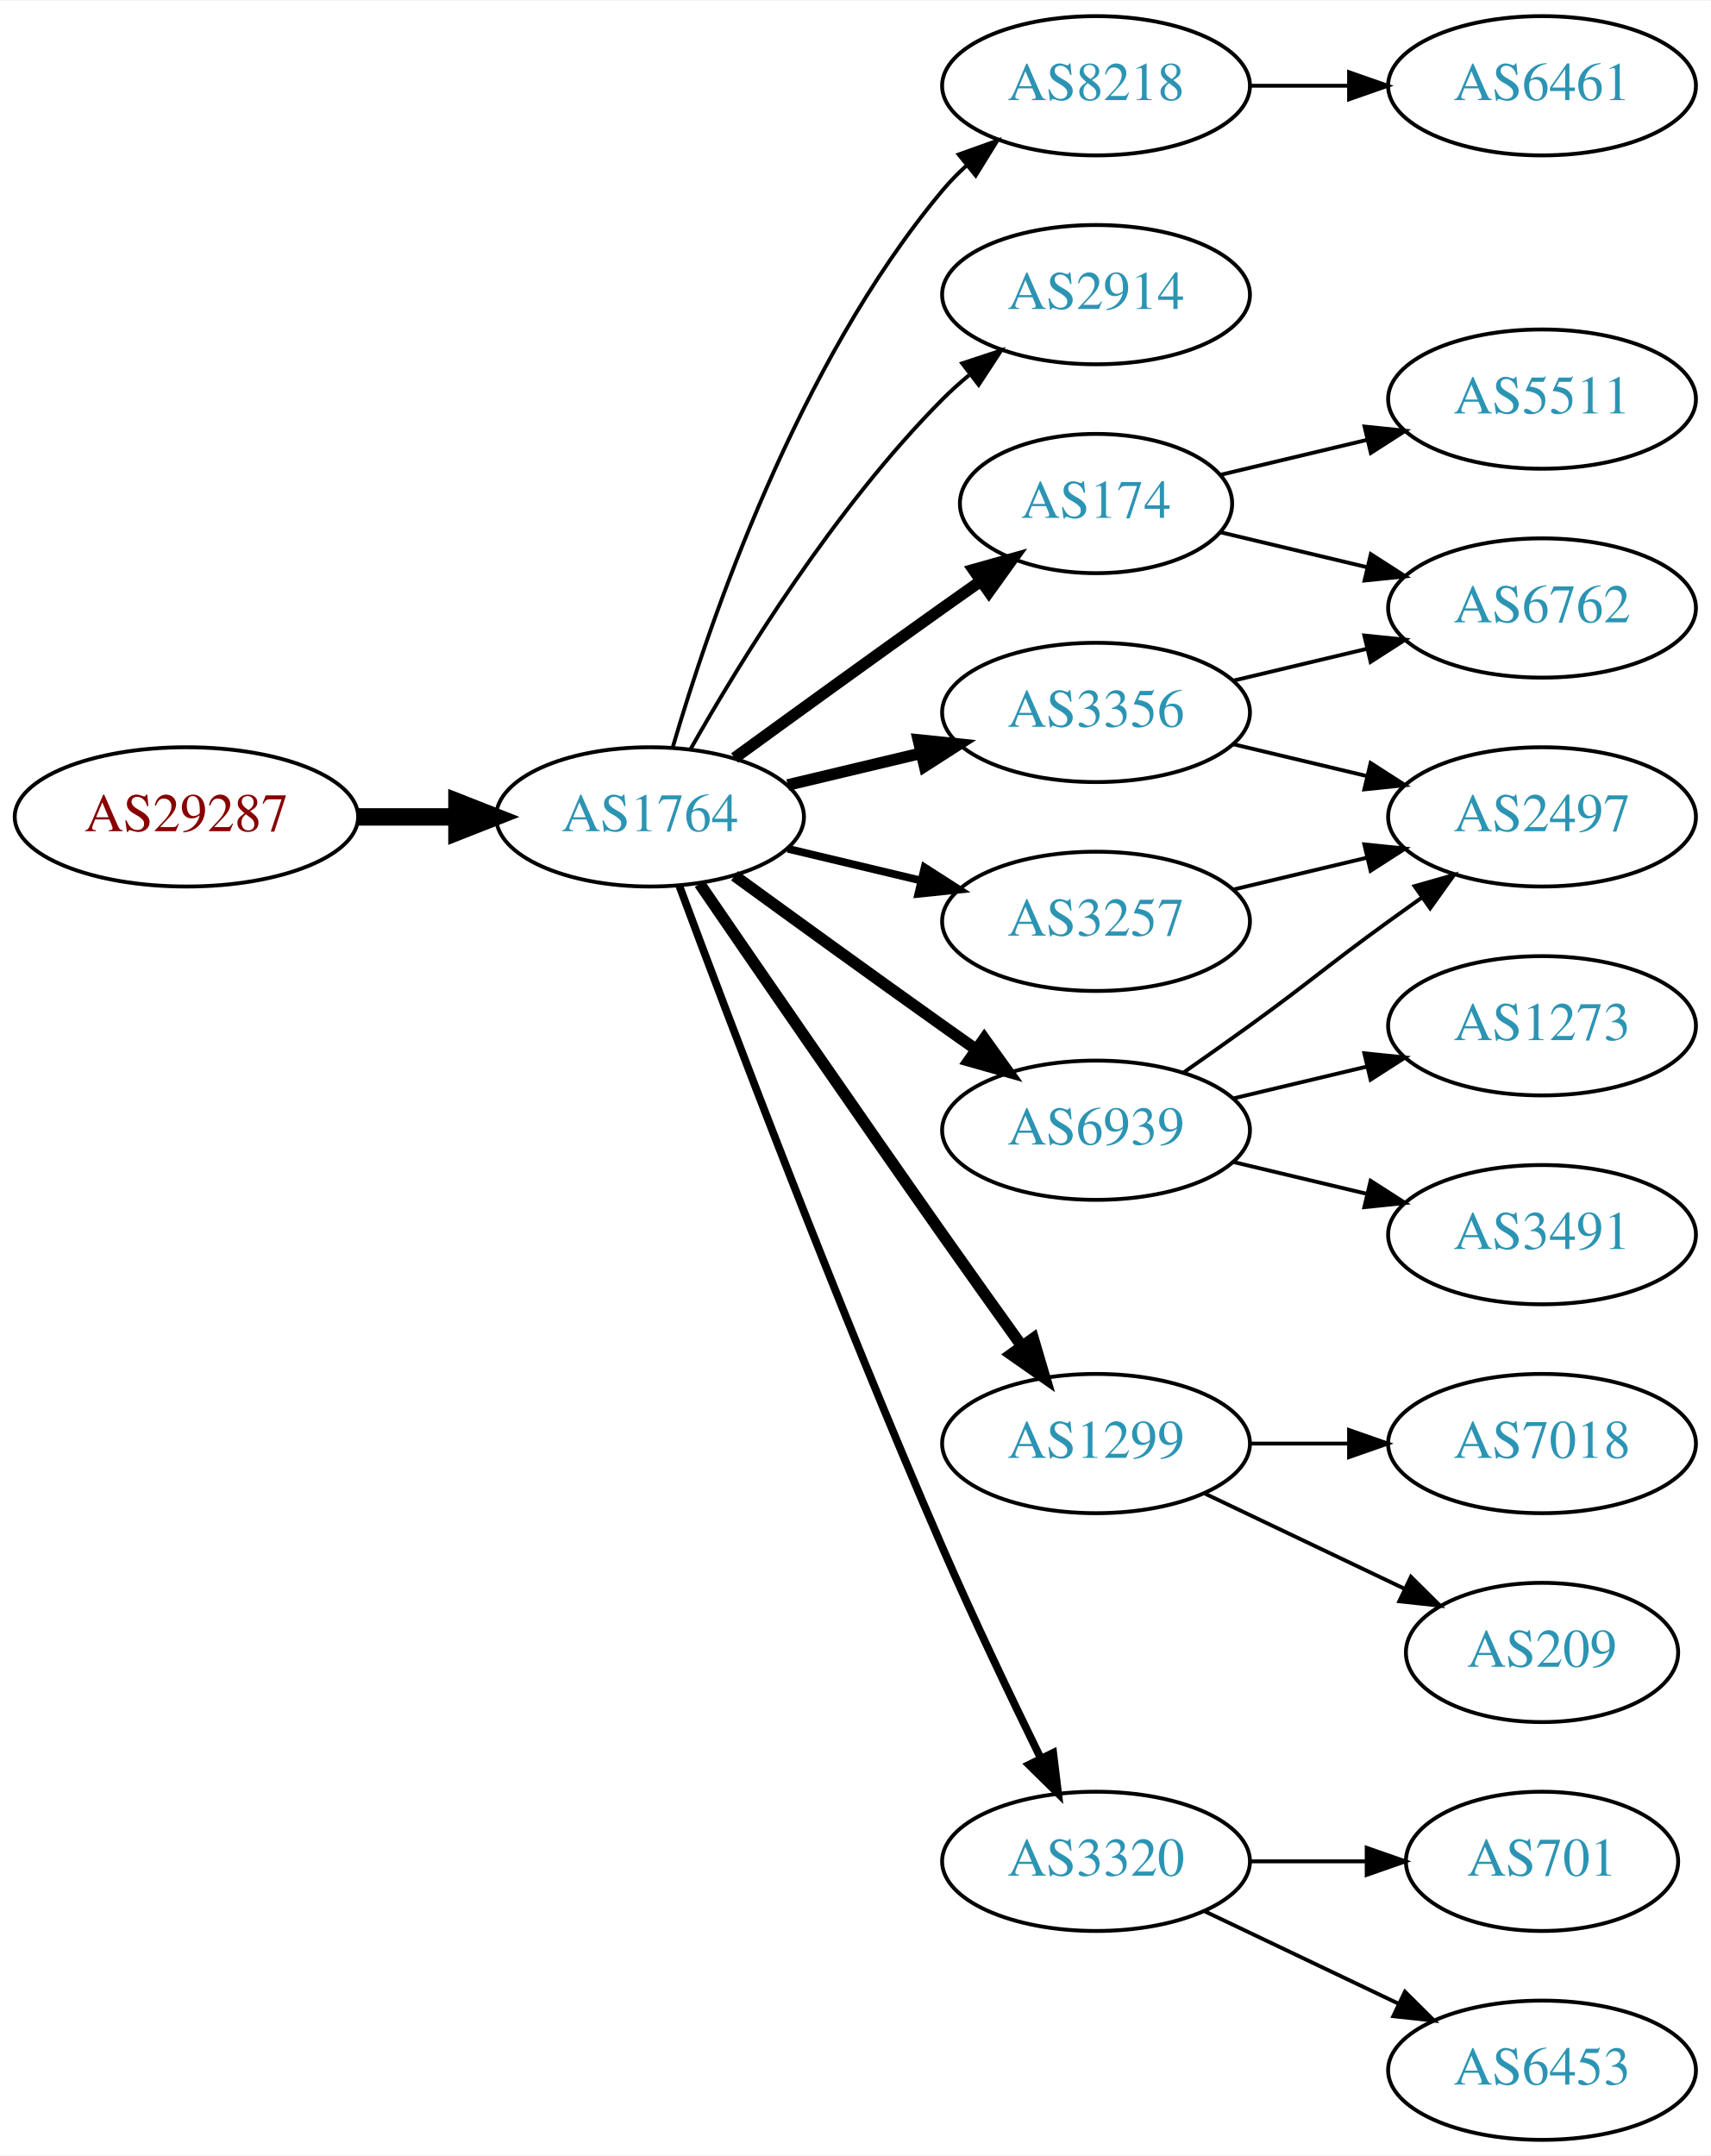
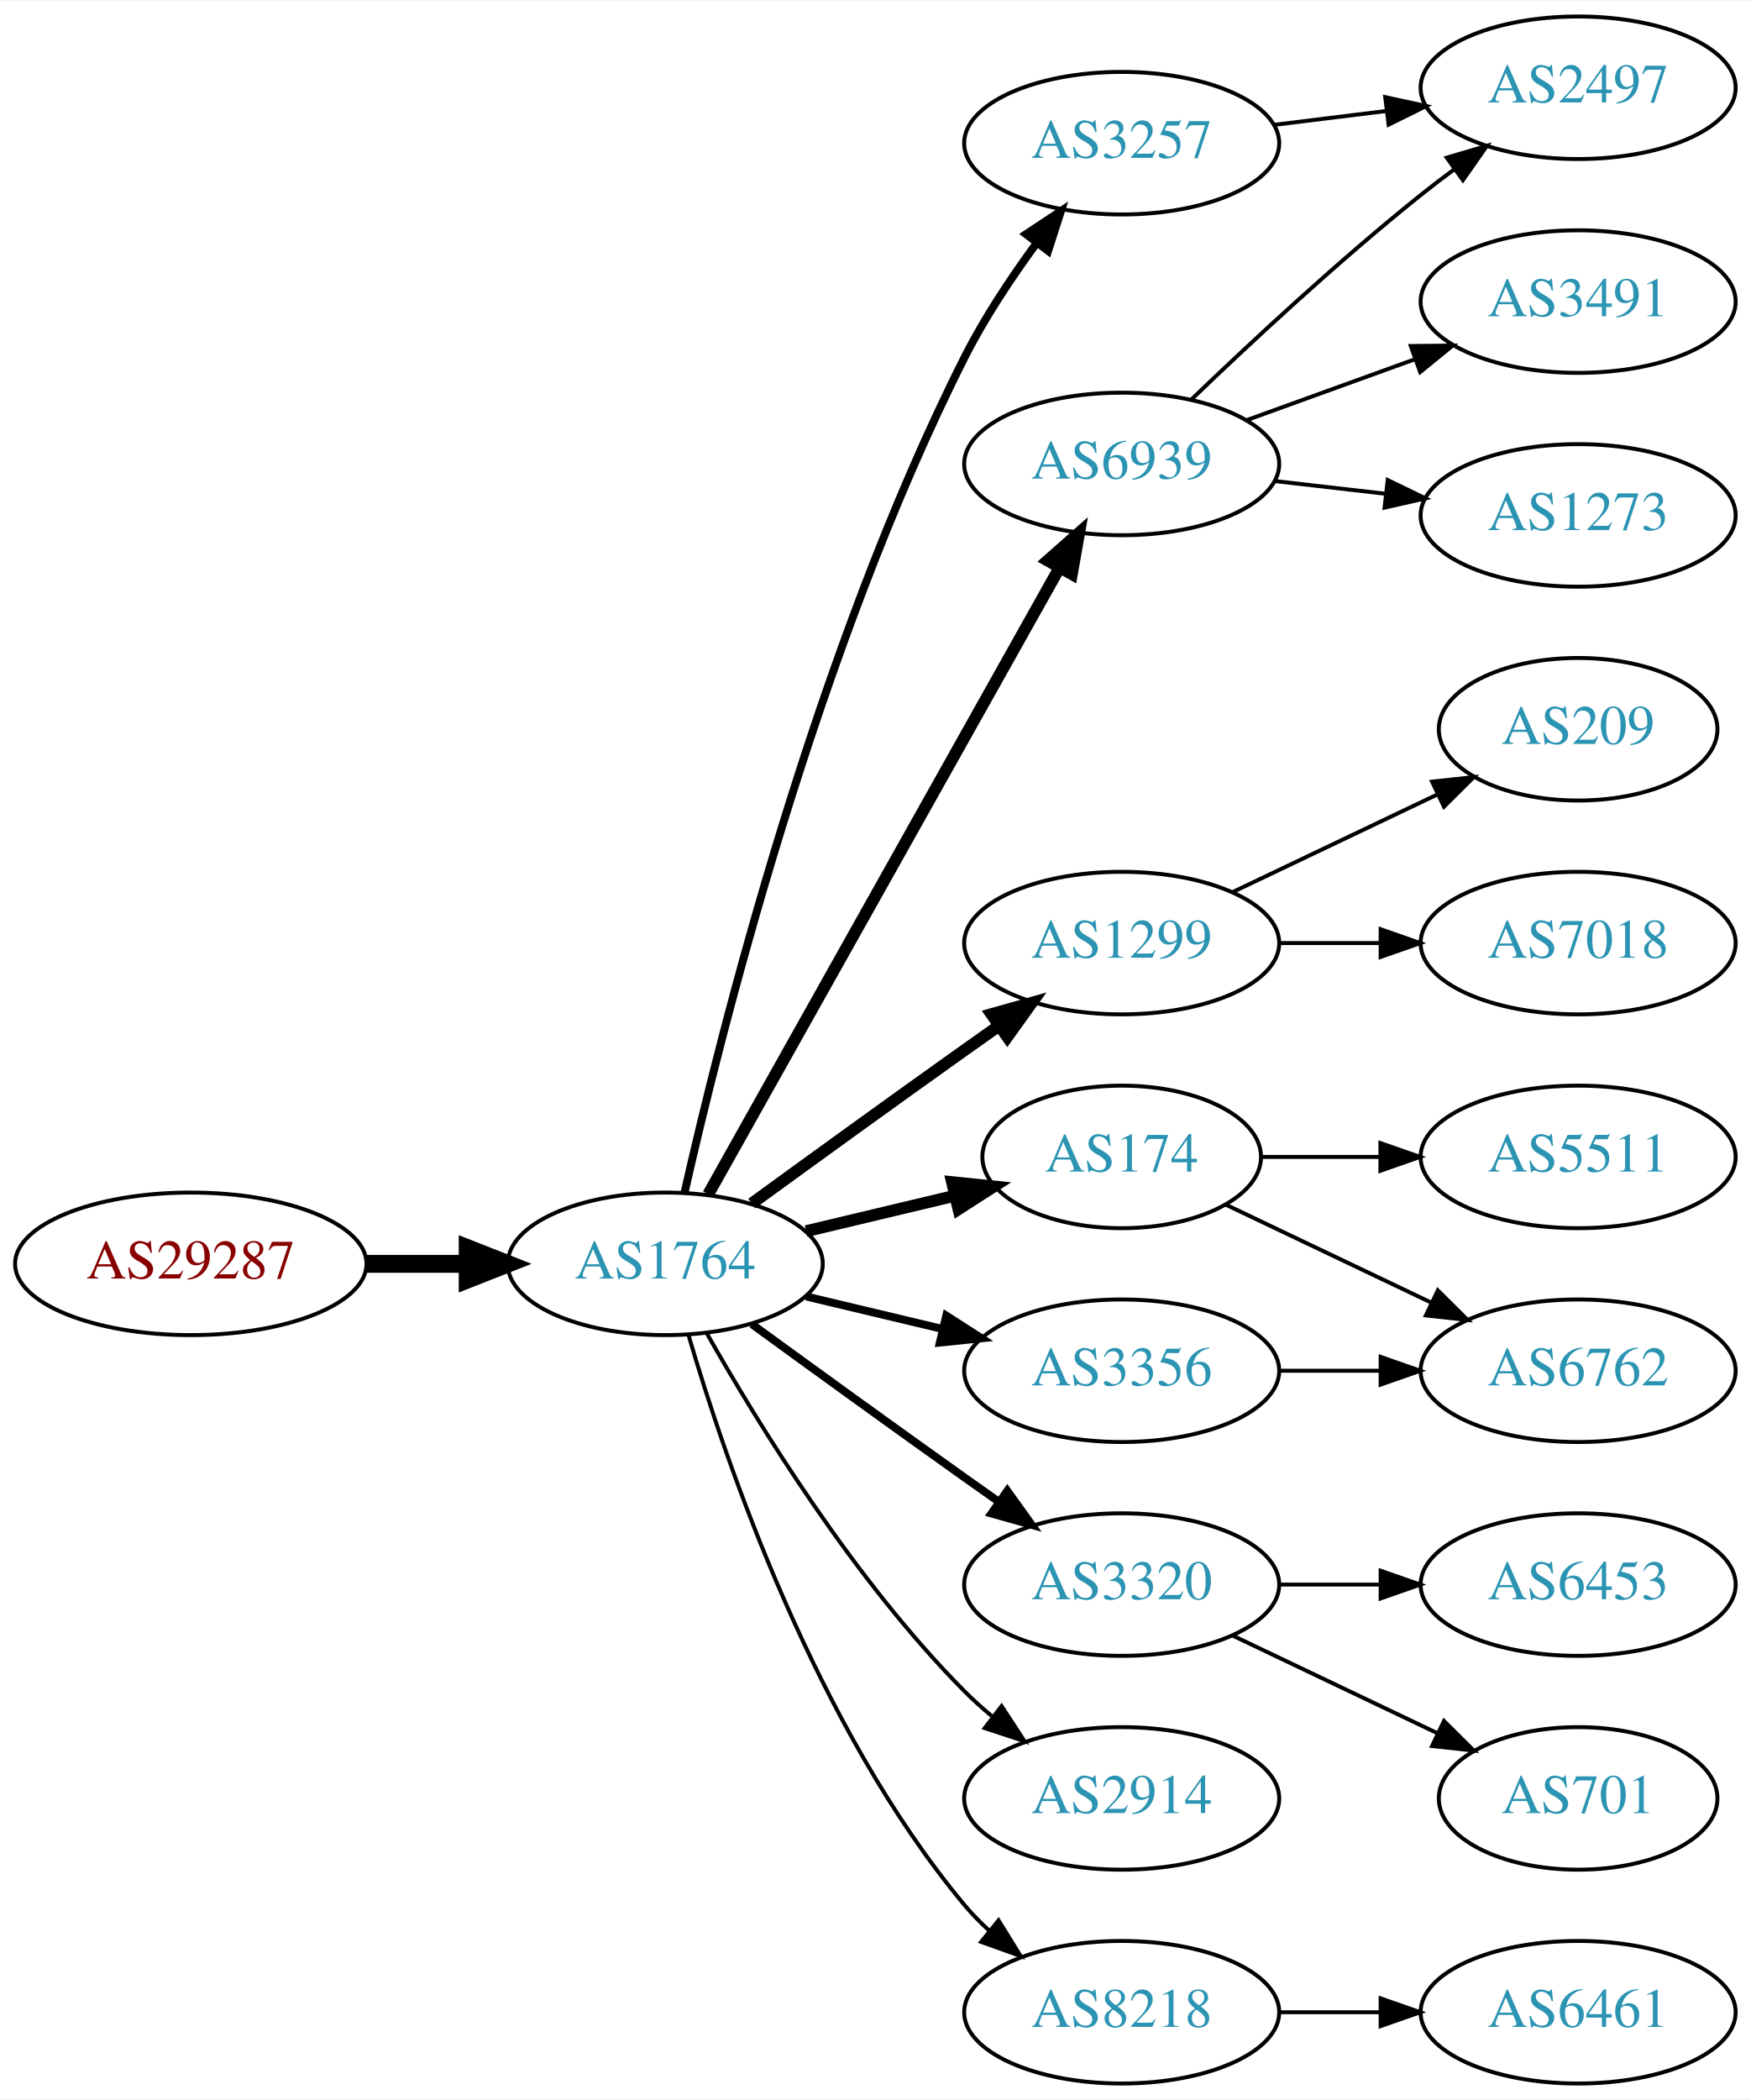
- <svg xmlns="http://www.w3.org/2000/svg" xmlns:xlink="http://www.w3.org/1999/xlink" width="442pt" height="557pt" viewBox="0.00 0.00 442.27 557.00">
-   <g id="graph0" class="graph" transform="scale(1 1) rotate(0) translate(4 553)">
-     <polygon fill="white" stroke="none" points="-4,4 -4,-553 438.271,-553 438.271,4 -4,4" />
+ <svg xmlns="http://www.w3.org/2000/svg" xmlns:xlink="http://www.w3.org/1999/xlink" width="442pt" height="530pt" viewBox="0.00 0.00 442.27 530.00">
+   <g id="graph0" class="graph" transform="scale(1 1) rotate(0) translate(4 526)">
+     <polygon fill="white" stroke="none" points="-4,4 -4,-526 438.271,-526 438.271,4 -4,4" />
    <g id="node1" class="node">
      <g id="a_node1">
        <a xlink:href="/asn/29287" xlink:title="AS29287 ~ Wien Energie [AT]">
-           <ellipse fill="#ffffff" stroke="black" cx="44.196" cy="-342" rx="44.393" ry="18" />
-           <text text-anchor="middle" x="44.196" y="-338.3" font-family="Times,serif" font-size="14.00" fill="#880000">AS29287</text>
+           <ellipse fill="#ffffff" stroke="black" cx="44.196" cy="-207" rx="44.393" ry="18" />
+           <text text-anchor="middle" x="44.196" y="-203.3" font-family="Times,serif" font-size="14.00" fill="#880000">AS29287</text>
        </a>
      </g>
    </g>
    <g id="node2" class="node">
      <g id="a_node2">
        <a xlink:href="/asn/1764" xlink:title="AS1764 ~ NEXTLAYER-AS [AT]">
-           <ellipse fill="#ffffff" stroke="black" cx="164.039" cy="-342" rx="39.794" ry="18" />
-           <text text-anchor="middle" x="164.039" y="-338.3" font-family="Times,serif" font-size="14.00" fill="#2c94b3">AS1764</text>
+           <ellipse fill="#ffffff" stroke="black" cx="164.039" cy="-207" rx="39.794" ry="18" />
+           <text text-anchor="middle" x="164.039" y="-203.3" font-family="Times,serif" font-size="14.00" fill="#2c94b3">AS1764</text>
        </a>
      </g>
    </g>
    <g id="edge1" class="edge">
-       <path fill="none" stroke="black" stroke-width="4.5" d="M88.407,-342C96.72,-342 105.482,-342 113.965,-342" />
-       <polygon fill="black" stroke="black" stroke-width="4.5" points="114.123,-345.938 124.123,-342 114.123,-338.063 114.123,-345.938" />
+       <path fill="none" stroke="black" stroke-width="4.5" d="M88.407,-207C96.72,-207 105.482,-207 113.965,-207" />
+       <polygon fill="black" stroke="black" stroke-width="4.5" points="114.123,-210.938 124.123,-207 114.123,-203.063 114.123,-210.938" />
    </g>
    <g id="node3" class="node">
      <g id="a_node3">
-         <a xlink:href="/asn/8218" xlink:title="AS8218 ~ legacy Neotelecoms [FR]">
-           <ellipse fill="#ffffff" stroke="black" cx="279.332" cy="-531" rx="39.794" ry="18" />
-           <text text-anchor="middle" x="279.332" y="-527.3" font-family="Times,serif" font-size="14.00" fill="#2c94b3">AS8218</text>
+         <a xlink:href="/asn/6939" xlink:title="AS6939 ~ Hurricane Electric LLC [US]">
+           <ellipse fill="#ffffff" stroke="black" cx="279.332" cy="-409" rx="39.794" ry="18" />
+           <text text-anchor="middle" x="279.332" y="-405.3" font-family="Times,serif" font-size="14.00" fill="#2c94b3">AS6939</text>
        </a>
      </g>
    </g>
    <g id="edge2" class="edge">
-       <path fill="none" stroke="black" d="M169.913,-360.002C179.227,-391.844 202.043,-458.981 239.685,-504 241.555,-506.237 243.654,-508.374 245.88,-510.396" />
-       <polygon fill="black" stroke="black" points="243.823,-513.234 253.799,-516.804 248.227,-507.793 243.823,-513.234" />
+       <path fill="none" stroke="black" stroke-width="3" d="M174.894,-224.573C194.864,-260.179 240.192,-340.998 263.652,-382.827" />
+       <polygon fill="black" stroke="black" stroke-width="3" points="260.635,-384.602 268.579,-391.612 266.74,-381.178 260.635,-384.602" />
    </g>
    <g id="node4" class="node">
      <g id="a_node4">
-         <a xlink:href="/asn/2914" xlink:title="AS2914 ~ NTT America, Inc. [US]">
-           <ellipse fill="#ffffff" stroke="black" cx="279.332" cy="-477" rx="39.794" ry="18" />
-           <text text-anchor="middle" x="279.332" y="-473.3" font-family="Times,serif" font-size="14.00" fill="#2c94b3">AS2914</text>
+         <a xlink:href="/asn/1299" xlink:title="AS1299 ~ Telia Carrier [EU]">
+           <ellipse fill="#ffffff" stroke="black" cx="279.332" cy="-288" rx="39.794" ry="18" />
+           <text text-anchor="middle" x="279.332" y="-284.3" font-family="Times,serif" font-size="14.00" fill="#2c94b3">AS1299</text>
        </a>
      </g>
    </g>
    <g id="edge3" class="edge">
-       <path fill="none" stroke="black" d="M174.498,-359.49C187.28,-382.096 211.712,-421.886 239.685,-450 241.796,-452.121 244.092,-454.188 246.477,-456.171" />
-       <polygon fill="black" stroke="black" points="244.73,-459.242 254.793,-462.556 248.993,-453.69 244.73,-459.242" />
+       <path fill="none" stroke="black" stroke-width="3" d="M185.887,-222.222C200.821,-233.091 221.435,-248.025 239.685,-261 242.506,-263.005 245.449,-265.085 248.397,-267.159" />
+       <polygon fill="black" stroke="black" stroke-width="3" points="246.424,-270.05 256.621,-272.926 250.443,-264.319 246.424,-270.05" />
    </g>
    <g id="node5" class="node">
      <g id="a_node5">
        <a xlink:href="/asn/174" xlink:title="AS174 ~ Cogent Communications [US]">
-           <ellipse fill="#ffffff" stroke="black" cx="279.332" cy="-423" rx="35.194" ry="18" />
-           <text text-anchor="middle" x="279.332" y="-419.3" font-family="Times,serif" font-size="14.00" fill="#2c94b3">AS174</text>
+           <ellipse fill="#ffffff" stroke="black" cx="279.332" cy="-234" rx="35.194" ry="18" />
+           <text text-anchor="middle" x="279.332" y="-230.3" font-family="Times,serif" font-size="14.00" fill="#2c94b3">AS174</text>
        </a>
      </g>
    </g>
    <g id="edge4" class="edge">
-       <path fill="none" stroke="black" stroke-width="3" d="M185.887,-357.222C200.821,-368.091 221.435,-383.025 239.685,-396 242.895,-398.282 246.264,-400.661 249.619,-403.018" />
-       <polygon fill="black" stroke="black" stroke-width="3" points="247.631,-405.899 257.83,-408.77 251.647,-400.166 247.631,-405.899" />
+       <path fill="none" stroke="black" stroke-width="3" d="M199.646,-215.248C211.44,-218.058 224.745,-221.229 237.013,-224.153" />
+       <polygon fill="black" stroke="black" stroke-width="3" points="236.479,-227.624 247.018,-226.537 238.101,-220.814 236.479,-227.624" />
    </g>
    <g id="node6" class="node">
      <g id="a_node6">
        <a xlink:href="/asn/3356" xlink:title="AS3356 ~ Level 3 Parent, LLC [US]">
-           <ellipse fill="#ffffff" stroke="black" cx="279.332" cy="-369" rx="39.794" ry="18" />
-           <text text-anchor="middle" x="279.332" y="-365.3" font-family="Times,serif" font-size="14.00" fill="#2c94b3">AS3356</text>
+           <ellipse fill="#ffffff" stroke="black" cx="279.332" cy="-180" rx="39.794" ry="18" />
+           <text text-anchor="middle" x="279.332" y="-176.3" font-family="Times,serif" font-size="14.00" fill="#2c94b3">AS3356</text>
        </a>
      </g>
    </g>
    <g id="edge5" class="edge">
-       <path fill="none" stroke="black" stroke-width="3" d="M199.646,-350.248C210.517,-352.838 222.671,-355.735 234.114,-358.462" />
-       <polygon fill="black" stroke="black" stroke-width="3" points="233.397,-361.889 243.936,-360.803 235.02,-355.08 233.397,-361.889" />
+       <path fill="none" stroke="black" stroke-width="2" d="M199.646,-198.752C210.517,-196.162 222.671,-193.265 234.114,-190.538" />
+       <polygon fill="black" stroke="black" stroke-width="2" points="235.02,-193.92 243.936,-188.197 233.397,-187.111 235.02,-193.92" />
    </g>
    <g id="node7" class="node">
      <g id="a_node7">
-         <a xlink:href="/asn/3257" xlink:title="AS3257 ~ GTT [DE]">
-           <ellipse fill="#ffffff" stroke="black" cx="279.332" cy="-315" rx="39.794" ry="18" />
-           <text text-anchor="middle" x="279.332" y="-311.3" font-family="Times,serif" font-size="14.00" fill="#2c94b3">AS3257</text>
+         <a xlink:href="/asn/3320" xlink:title="AS3320 ~ DTAG [DE]">
+           <ellipse fill="#ffffff" stroke="black" cx="279.332" cy="-126" rx="39.794" ry="18" />
+           <text text-anchor="middle" x="279.332" y="-122.3" font-family="Times,serif" font-size="14.00" fill="#2c94b3">AS3320</text>
        </a>
      </g>
    </g>
    <g id="edge6" class="edge">
-       <path fill="none" stroke="black" stroke-width="2" d="M199.646,-333.752C210.517,-331.162 222.671,-328.265 234.114,-325.538" />
-       <polygon fill="black" stroke="black" stroke-width="2" points="235.02,-328.92 243.936,-323.197 233.397,-322.111 235.02,-328.92" />
+       <path fill="none" stroke="black" stroke-width="2" d="M185.887,-191.778C200.821,-180.909 221.435,-165.975 239.685,-153 242.506,-150.995 245.449,-148.915 248.397,-146.841" />
+       <polygon fill="black" stroke="black" stroke-width="2" points="250.443,-149.681 256.621,-141.074 246.424,-143.95 250.443,-149.681" />
    </g>
    <g id="node8" class="node">
      <g id="a_node8">
-         <a xlink:href="/asn/6939" xlink:title="AS6939 ~ Hurricane Electric LLC [US]">
-           <ellipse fill="#ffffff" stroke="black" cx="279.332" cy="-261" rx="39.794" ry="18" />
-           <text text-anchor="middle" x="279.332" y="-257.3" font-family="Times,serif" font-size="14.00" fill="#2c94b3">AS6939</text>
+         <a xlink:href="/asn/3257" xlink:title="AS3257 ~ GTT [DE]">
+           <ellipse fill="#ffffff" stroke="black" cx="279.332" cy="-490" rx="39.794" ry="18" />
+           <text text-anchor="middle" x="279.332" y="-486.3" font-family="Times,serif" font-size="14.00" fill="#2c94b3">AS3257</text>
        </a>
      </g>
    </g>
    <g id="edge7" class="edge">
-       <path fill="none" stroke="black" stroke-width="3" d="M185.887,-326.778C200.821,-315.909 221.435,-300.975 239.685,-288 242.506,-285.995 245.449,-283.915 248.397,-281.841" />
-       <polygon fill="black" stroke="black" stroke-width="3" points="250.443,-284.681 256.621,-276.074 246.424,-278.95 250.443,-284.681" />
+       <path fill="none" stroke="black" stroke-width="2" d="M168.908,-224.958C177.858,-264.555 202.137,-361.739 239.685,-436 244.679,-445.877 251.362,-455.94 257.765,-464.66" />
+       <polygon fill="black" stroke="black" stroke-width="2" points="255.168,-467.028 264.002,-472.877 260.744,-462.795 255.168,-467.028" />
    </g>
    <g id="node9" class="node">
      <g id="a_node9">
-         <a xlink:href="/asn/1299" xlink:title="AS1299 ~ Telia Carrier [EU]">
-           <ellipse fill="#ffffff" stroke="black" cx="279.332" cy="-180" rx="39.794" ry="18" />
-           <text text-anchor="middle" x="279.332" y="-176.3" font-family="Times,serif" font-size="14.00" fill="#2c94b3">AS1299</text>
+         <a xlink:href="/asn/2914" xlink:title="AS2914 ~ NTT America, Inc. [US]">
+           <ellipse fill="#ffffff" stroke="black" cx="279.332" cy="-72" rx="39.794" ry="18" />
+           <text text-anchor="middle" x="279.332" y="-68.3" font-family="Times,serif" font-size="14.00" fill="#2c94b3">AS2914</text>
        </a>
      </g>
    </g>
    <g id="edge8" class="edge">
-       <path fill="none" stroke="black" stroke-width="3" d="M176.846,-324.731C191.489,-303.358 217.262,-265.88 239.685,-234 246.32,-224.567 253.67,-214.261 260.164,-205.205" />
-       <polygon fill="black" stroke="black" stroke-width="3" points="263.085,-207.138 266.076,-196.974 257.399,-203.054 263.085,-207.138" />
+       <path fill="none" stroke="black" d="M174.498,-189.51C187.28,-166.904 211.712,-127.114 239.685,-99 241.796,-96.879 244.092,-94.812 246.477,-92.829" />
+       <polygon fill="black" stroke="black" points="248.993,-95.31 254.793,-86.444 244.73,-89.758 248.993,-95.31" />
    </g>
    <g id="node10" class="node">
      <g id="a_node10">
-         <a xlink:href="/asn/3320" xlink:title="AS3320 ~ DTAG [DE]">
-           <ellipse fill="#ffffff" stroke="black" cx="279.332" cy="-72" rx="39.794" ry="18" />
-           <text text-anchor="middle" x="279.332" y="-68.3" font-family="Times,serif" font-size="14.00" fill="#2c94b3">AS3320</text>
+         <a xlink:href="/asn/8218" xlink:title="AS8218 ~ legacy Neotelecoms [FR]">
+           <ellipse fill="#ffffff" stroke="black" cx="279.332" cy="-18" rx="39.794" ry="18" />
+           <text text-anchor="middle" x="279.332" y="-14.3" font-family="Times,serif" font-size="14.00" fill="#2c94b3">AS8218</text>
        </a>
      </g>
    </g>
    <g id="edge9" class="edge">
-       <path fill="none" stroke="black" stroke-width="2" d="M171.632,-324.113C184.176,-290.364 212.644,-215.104 239.685,-153 247.669,-134.663 257.363,-114.351 265.044,-98.654" />
-       <polygon fill="black" stroke="black" stroke-width="2" points="268.257,-100.053 269.534,-89.536 261.976,-96.961 268.257,-100.053" />
+       <path fill="none" stroke="black" d="M169.913,-188.998C179.227,-157.156 202.043,-90.019 239.685,-45 241.555,-42.763 243.654,-40.626 245.88,-38.604" />
+       <polygon fill="black" stroke="black" points="248.227,-41.208 253.799,-32.196 243.823,-35.766 248.227,-41.208" />
    </g>
    <g id="node11" class="node">
      <g id="a_node11">
-         <a xlink:href="/asn/6461" xlink:title="AS6461 ~ Zayo Bandwidth [US]">
-           <ellipse fill="#ffffff" stroke="black" cx="394.625" cy="-531" rx="39.794" ry="18" />
-           <text text-anchor="middle" x="394.625" y="-527.3" font-family="Times,serif" font-size="14.00" fill="#2c94b3">AS6461</text>
+         <a xlink:href="/asn/2497" xlink:title="AS2497 ~ Internet Initiative Japan Inc. [JP]">
+           <ellipse fill="#ffffff" stroke="black" cx="394.625" cy="-504" rx="39.794" ry="18" />
+           <text text-anchor="middle" x="394.625" y="-500.3" font-family="Times,serif" font-size="14.00" fill="#2c94b3">AS2497</text>
        </a>
      </g>
    </g>
    <g id="edge10" class="edge">
-       <path fill="none" stroke="black" d="M319.004,-531C327.207,-531 335.971,-531 344.503,-531" />
-       <polygon fill="black" stroke="black" points="344.742,-534.5 354.742,-531 344.742,-527.5 344.742,-534.5" />
+       <path fill="none" stroke="black" d="M296.975,-425.312C311.751,-439.51 334.164,-460.363 354.978,-477 357.681,-479.161 360.546,-481.344 363.444,-483.484" />
+       <polygon fill="black" stroke="black" points="361.436,-486.35 371.599,-489.344 365.521,-480.666 361.436,-486.35" />
    </g>
    <g id="node12" class="node">
      <g id="a_node12">
-         <a xlink:href="/asn/6762" xlink:title="AS6762 ~ TELECOM ITALIA SPARKLE S.p.A. [IT]">
-           <ellipse fill="#ffffff" stroke="black" cx="394.625" cy="-396" rx="39.794" ry="18" />
-           <text text-anchor="middle" x="394.625" y="-392.3" font-family="Times,serif" font-size="14.00" fill="#2c94b3">AS6762</text>
+         <a xlink:href="/asn/3491" xlink:title="AS3491 ~ PCCW Global, Inc. [US]">
+           <ellipse fill="#ffffff" stroke="black" cx="394.625" cy="-450" rx="39.794" ry="18" />
+           <text text-anchor="middle" x="394.625" y="-446.3" font-family="Times,serif" font-size="14.00" fill="#2c94b3">AS3491</text>
        </a>
      </g>
    </g>
    <g id="edge11" class="edge">
-       <path fill="none" stroke="black" d="M311.589,-415.551C323.269,-412.767 336.765,-409.551 349.394,-406.541" />
-       <polygon fill="black" stroke="black" points="350.37,-409.907 359.286,-404.184 348.747,-403.097 350.37,-409.907" />
+       <path fill="none" stroke="black" d="M310.99,-420.095C323.963,-424.79 339.256,-430.324 353.137,-435.348" />
+       <polygon fill="black" stroke="black" points="352.347,-438.784 362.941,-438.896 354.729,-432.202 352.347,-438.784" />
    </g>
    <g id="node13" class="node">
      <g id="a_node13">
-         <a xlink:href="/asn/5511" xlink:title="AS5511 ~ Orange S.A. [FR]">
-           <ellipse fill="#ffffff" stroke="black" cx="394.625" cy="-450" rx="39.794" ry="18" />
-           <text text-anchor="middle" x="394.625" y="-446.3" font-family="Times,serif" font-size="14.00" fill="#2c94b3">AS5511</text>
+         <a xlink:href="/asn/1273" xlink:title="AS1273 ~ Vodafone Group PLC [EU]">
+           <ellipse fill="#ffffff" stroke="black" cx="394.625" cy="-396" rx="39.794" ry="18" />
+           <text text-anchor="middle" x="394.625" y="-392.3" font-family="Times,serif" font-size="14.00" fill="#2c94b3">AS1273</text>
        </a>
      </g>
    </g>
    <g id="edge12" class="edge">
-       <path fill="none" stroke="black" d="M311.589,-430.449C323.269,-433.233 336.765,-436.449 349.394,-439.459" />
-       <polygon fill="black" stroke="black" points="348.747,-442.903 359.286,-441.816 350.37,-436.093 348.747,-442.903" />
-     </g>
-     <g id="edge13" class="edge">
-       <path fill="none" stroke="black" d="M314.939,-377.248C325.81,-379.838 337.964,-382.735 349.407,-385.462" />
-       <polygon fill="black" stroke="black" points="348.69,-388.889 359.229,-387.803 350.313,-382.08 348.69,-388.889" />
-     </g>
-     <g id="node14" class="node">
-       <g id="a_node14">
-         <a xlink:href="/asn/2497" xlink:title="AS2497 ~ Internet Initiative Japan Inc. [JP]">
-           <ellipse fill="#ffffff" stroke="black" cx="394.625" cy="-342" rx="39.794" ry="18" />
-           <text text-anchor="middle" x="394.625" y="-338.3" font-family="Times,serif" font-size="14.00" fill="#2c94b3">AS2497</text>
-         </a>
-       </g>
-     </g>
-     <g id="edge14" class="edge">
-       <path fill="none" stroke="black" d="M314.939,-360.752C325.81,-358.162 337.964,-355.265 349.407,-352.538" />
-       <polygon fill="black" stroke="black" points="350.313,-355.92 359.229,-350.197 348.69,-349.111 350.313,-355.92" />
-     </g>
-     <g id="edge15" class="edge">
-       <path fill="none" stroke="black" d="M314.939,-323.248C325.81,-325.838 337.964,-328.735 349.407,-331.462" />
-       <polygon fill="black" stroke="black" points="348.69,-334.889 359.229,-333.803 350.313,-328.08 348.69,-334.889" />
-     </g>
-     <g id="edge16" class="edge">
-       <path fill="none" stroke="black" d="M302.089,-276.009C307.623,-279.879 313.542,-284.064 318.978,-288 335.178,-299.729 338.778,-303.271 354.978,-315 357.781,-317.029 360.712,-319.125 363.653,-321.21" />
-       <polygon fill="black" stroke="black" points="361.675,-324.097 371.868,-326.991 365.704,-318.373 361.675,-324.097" />
-     </g>
-     <g id="node15" class="node">
-       <g id="a_node15">
-         <a xlink:href="/asn/1273" xlink:title="AS1273 ~ Vodafone Group PLC [EU]">
-           <ellipse fill="#ffffff" stroke="black" cx="394.625" cy="-288" rx="39.794" ry="18" />
-           <text text-anchor="middle" x="394.625" y="-284.3" font-family="Times,serif" font-size="14.00" fill="#2c94b3">AS1273</text>
-         </a>
-       </g>
-     </g>
-     <g id="edge17" class="edge">
-       <path fill="none" stroke="black" d="M314.939,-269.248C325.81,-271.838 337.964,-274.735 349.407,-277.462" />
-       <polygon fill="black" stroke="black" points="348.69,-280.889 359.229,-279.803 350.313,-274.08 348.69,-280.889" />
-     </g>
-     <g id="node16" class="node">
-       <g id="a_node16">
-         <a xlink:href="/asn/3491" xlink:title="AS3491 ~ PCCW Global, Inc. [US]">
-           <ellipse fill="#ffffff" stroke="black" cx="394.625" cy="-234" rx="39.794" ry="18" />
-           <text text-anchor="middle" x="394.625" y="-230.3" font-family="Times,serif" font-size="14.00" fill="#2c94b3">AS3491</text>
-         </a>
-       </g>
-     </g>
-     <g id="edge18" class="edge">
-       <path fill="none" stroke="black" d="M314.939,-252.752C325.81,-250.162 337.964,-247.265 349.407,-244.538" />
-       <polygon fill="black" stroke="black" points="350.313,-247.92 359.229,-242.197 348.69,-241.111 350.313,-247.92" />
-     </g>
-     <g id="node17" class="node">
-       <g id="a_node17">
-         <a xlink:href="/asn/7018" xlink:title="AS7018 ~ AT&amp;T Services, Inc. [US]">
-           <ellipse fill="#ffffff" stroke="black" cx="394.625" cy="-180" rx="39.794" ry="18" />
-           <text text-anchor="middle" x="394.625" y="-176.3" font-family="Times,serif" font-size="14.00" fill="#2c94b3">AS7018</text>
-         </a>
-       </g>
-     </g>
-     <g id="edge19" class="edge">
-       <path fill="none" stroke="black" d="M319.004,-180C327.207,-180 335.971,-180 344.503,-180" />
-       <polygon fill="black" stroke="black" points="344.742,-183.5 354.742,-180 344.742,-176.5 344.742,-183.5" />
+       <path fill="none" stroke="black" d="M318.057,-404.671C327.038,-403.641 336.737,-402.528 346.094,-401.454" />
+       <polygon fill="black" stroke="black" points="346.529,-404.927 356.064,-400.31 345.731,-397.973 346.529,-404.927" />
    </g>
    <g id="node18" class="node">
      <g id="a_node18">
        <a xlink:href="/asn/209" xlink:title="AS209 ~ CenturyLink Communications, LLC [US]">
-           <ellipse fill="#ffffff" stroke="black" cx="394.625" cy="-126" rx="35.194" ry="18" />
-           <text text-anchor="middle" x="394.625" y="-122.3" font-family="Times,serif" font-size="14.00" fill="#2c94b3">AS209</text>
-         </a>
-       </g>
-     </g>
-     <g id="edge20" class="edge">
-       <path fill="none" stroke="black" d="M307.468,-167.066C322.9,-159.71 342.385,-150.423 358.92,-142.541" />
-       <polygon fill="black" stroke="black" points="360.741,-145.551 368.262,-138.089 357.729,-139.232 360.741,-145.551" />
+           <ellipse fill="#ffffff" stroke="black" cx="394.625" cy="-342" rx="35.194" ry="18" />
+           <text text-anchor="middle" x="394.625" y="-338.3" font-family="Times,serif" font-size="14.00" fill="#2c94b3">AS209</text>
+         </a>
+       </g>
+     </g>
+     <g id="edge19" class="edge">
+       <path fill="none" stroke="black" d="M307.468,-300.934C322.9,-308.29 342.385,-317.577 358.92,-325.459" />
+       <polygon fill="black" stroke="black" points="357.729,-328.768 368.262,-329.911 360.741,-322.449 357.729,-328.768" />
    </g>
    <g id="node19" class="node">
      <g id="a_node19">
+         <a xlink:href="/asn/7018" xlink:title="AS7018 ~ AT&amp;T Services, Inc. [US]">
+           <ellipse fill="#ffffff" stroke="black" cx="394.625" cy="-288" rx="39.794" ry="18" />
+           <text text-anchor="middle" x="394.625" y="-284.3" font-family="Times,serif" font-size="14.00" fill="#2c94b3">AS7018</text>
+         </a>
+       </g>
+     </g>
+     <g id="edge20" class="edge">
+       <path fill="none" stroke="black" d="M319.004,-288C327.207,-288 335.971,-288 344.503,-288" />
+       <polygon fill="black" stroke="black" points="344.742,-291.5 354.742,-288 344.742,-284.5 344.742,-291.5" />
+     </g>
+     <g id="node14" class="node">
+       <g id="a_node14">
+         <a xlink:href="/asn/6762" xlink:title="AS6762 ~ TELECOM ITALIA SPARKLE S.p.A. [IT]">
+           <ellipse fill="#ffffff" stroke="black" cx="394.625" cy="-180" rx="39.794" ry="18" />
+           <text text-anchor="middle" x="394.625" y="-176.3" font-family="Times,serif" font-size="14.00" fill="#2c94b3">AS6762</text>
+         </a>
+       </g>
+     </g>
+     <g id="edge13" class="edge">
+       <path fill="none" stroke="black" d="M305.757,-221.881C321.059,-214.587 340.783,-205.186 357.665,-197.14" />
+       <polygon fill="black" stroke="black" points="359.184,-200.293 366.705,-192.831 356.172,-193.974 359.184,-200.293" />
+     </g>
+     <g id="node15" class="node">
+       <g id="a_node15">
+         <a xlink:href="/asn/5511" xlink:title="AS5511 ~ Orange S.A. [FR]">
+           <ellipse fill="#ffffff" stroke="black" cx="394.625" cy="-234" rx="39.794" ry="18" />
+           <text text-anchor="middle" x="394.625" y="-230.3" font-family="Times,serif" font-size="14.00" fill="#2c94b3">AS5511</text>
+         </a>
+       </g>
+     </g>
+     <g id="edge14" class="edge">
+       <path fill="none" stroke="black" d="M314.631,-234C324.008,-234 334.358,-234 344.393,-234" />
+       <polygon fill="black" stroke="black" points="344.681,-237.5 354.681,-234 344.681,-230.5 344.681,-237.5" />
+     </g>
+     <g id="edge18" class="edge">
+       <path fill="none" stroke="black" d="M319.004,-180C327.207,-180 335.971,-180 344.503,-180" />
+       <polygon fill="black" stroke="black" points="344.742,-183.5 354.742,-180 344.742,-176.5 344.742,-183.5" />
+     </g>
+     <g id="node16" class="node">
+       <g id="a_node16">
+         <a xlink:href="/asn/6453" xlink:title="AS6453 ~ TATA COMMUNICATIONS (AMERICA) INC [US]">
+           <ellipse fill="#ffffff" stroke="black" cx="394.625" cy="-126" rx="39.794" ry="18" />
+           <text text-anchor="middle" x="394.625" y="-122.3" font-family="Times,serif" font-size="14.00" fill="#2c94b3">AS6453</text>
+         </a>
+       </g>
+     </g>
+     <g id="edge15" class="edge">
+       <path fill="none" stroke="black" d="M319.004,-126C327.207,-126 335.971,-126 344.503,-126" />
+       <polygon fill="black" stroke="black" points="344.742,-129.5 354.742,-126 344.742,-122.5 344.742,-129.5" />
+     </g>
+     <g id="node17" class="node">
+       <g id="a_node17">
        <a xlink:href="/asn/701" xlink:title="AS701 ~ UUNET [US]">
          <ellipse fill="#ffffff" stroke="black" cx="394.625" cy="-72" rx="35.194" ry="18" />
          <text text-anchor="middle" x="394.625" y="-68.3" font-family="Times,serif" font-size="14.00" fill="#2c94b3">AS701</text>
        </a>
      </g>
    </g>
-     <g id="edge21" class="edge">
-       <path fill="none" stroke="black" d="M319.004,-72C328.709,-72 339.2,-72 349.163,-72" />
-       <polygon fill="black" stroke="black" points="349.299,-75.5 359.299,-72 349.299,-68.5 349.299,-75.5" />
+     <g id="edge16" class="edge">
+       <path fill="none" stroke="black" d="M307.468,-113.066C322.9,-105.71 342.385,-96.423 358.92,-88.541" />
+       <polygon fill="black" stroke="black" points="360.741,-91.551 368.262,-84.089 357.729,-85.232 360.741,-91.551" />
+     </g>
+     <g id="edge17" class="edge">
+       <path fill="none" stroke="black" d="M317.742,-494.623C326.83,-495.746 336.667,-496.962 346.152,-498.134" />
+       <polygon fill="black" stroke="black" points="345.9,-501.629 356.254,-499.382 346.758,-494.682 345.9,-501.629" />
    </g>
    <g id="node20" class="node">
      <g id="a_node20">
-         <a xlink:href="/asn/6453" xlink:title="AS6453 ~ TATA COMMUNICATIONS (AMERICA) INC [US]">
+         <a xlink:href="/asn/6461" xlink:title="AS6461 ~ ZAYO-6461 [US]">
          <ellipse fill="#ffffff" stroke="black" cx="394.625" cy="-18" rx="39.794" ry="18" />
-           <text text-anchor="middle" x="394.625" y="-14.3" font-family="Times,serif" font-size="14.00" fill="#2c94b3">AS6453</text>
-         </a>
-       </g>
-     </g>
-     <g id="edge22" class="edge">
-       <path fill="none" stroke="black" d="M307.468,-59.066C322.462,-51.919 341.283,-42.948 357.506,-35.215" />
-       <polygon fill="black" stroke="black" points="359.188,-38.291 366.71,-30.829 356.177,-31.972 359.188,-38.291" />
+           <text text-anchor="middle" x="394.625" y="-14.3" font-family="Times,serif" font-size="14.00" fill="#2c94b3">AS6461</text>
+         </a>
+       </g>
+     </g>
+     <g id="edge21" class="edge">
+       <path fill="none" stroke="black" d="M319.004,-18C327.207,-18 335.971,-18 344.503,-18" />
+       <polygon fill="black" stroke="black" points="344.742,-21.5 354.742,-18 344.742,-14.5 344.742,-21.5" />
    </g>
  </g>
</svg>
